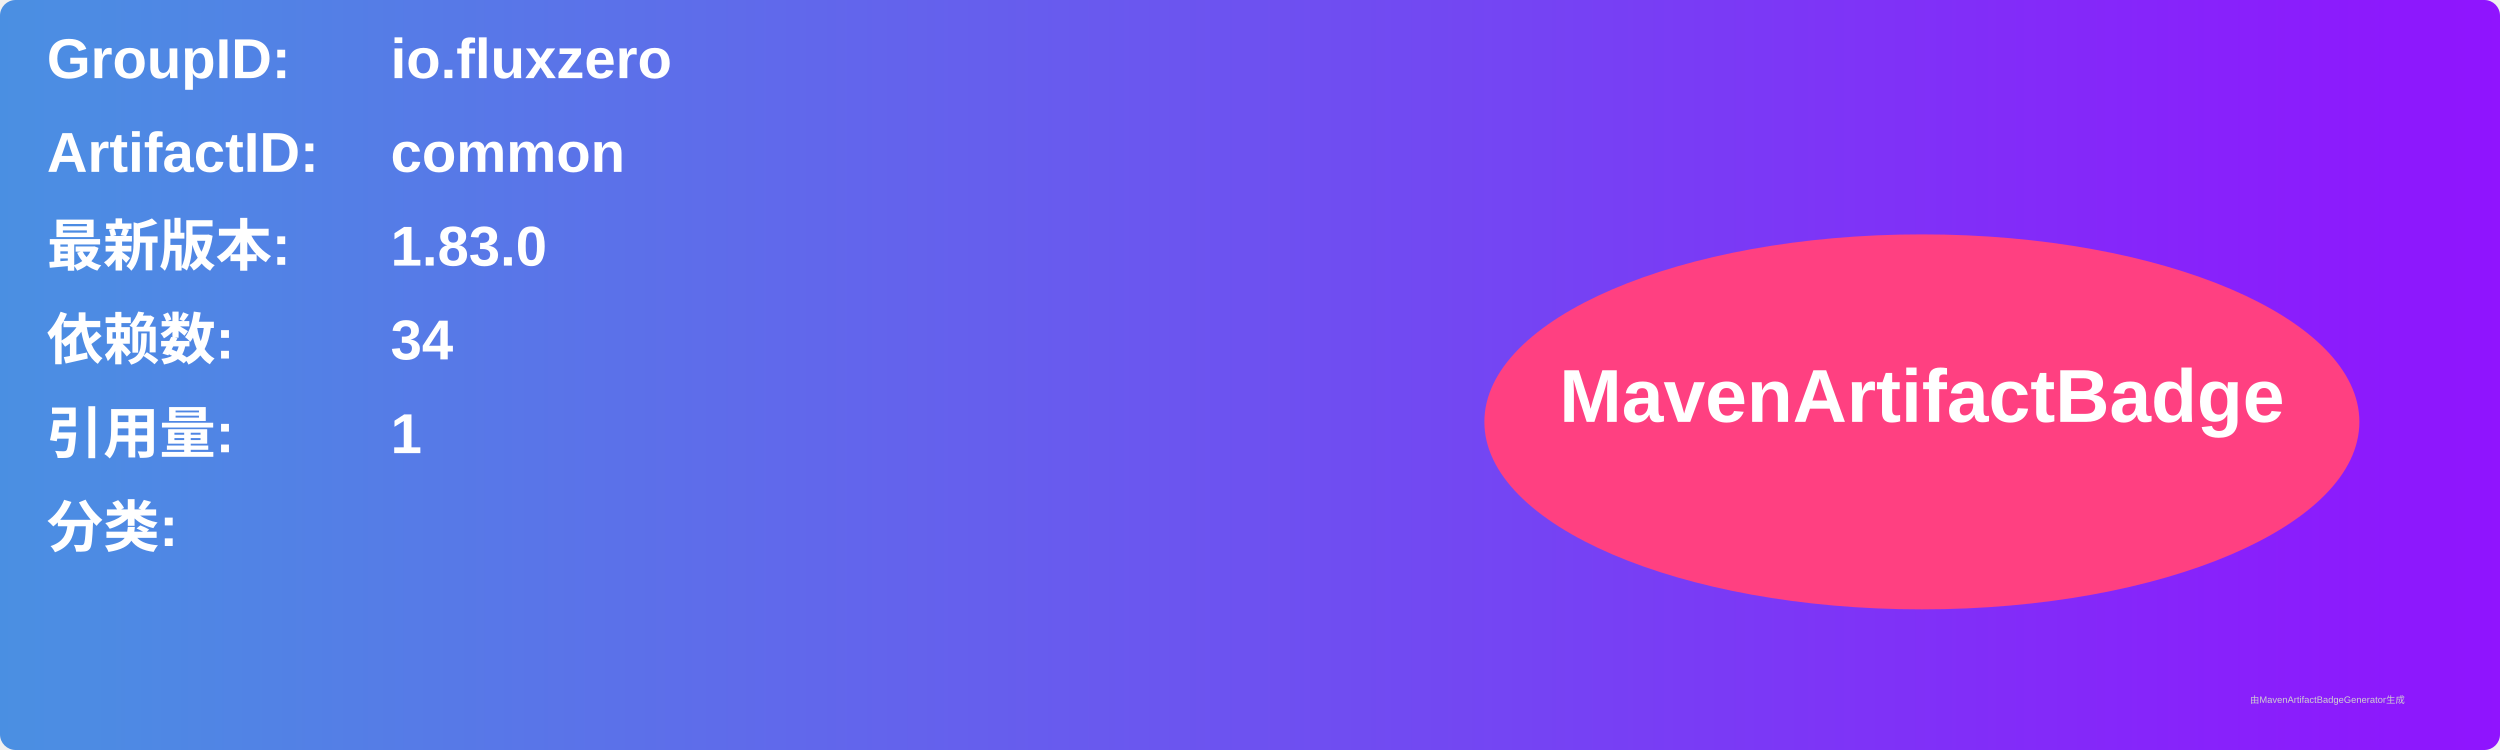
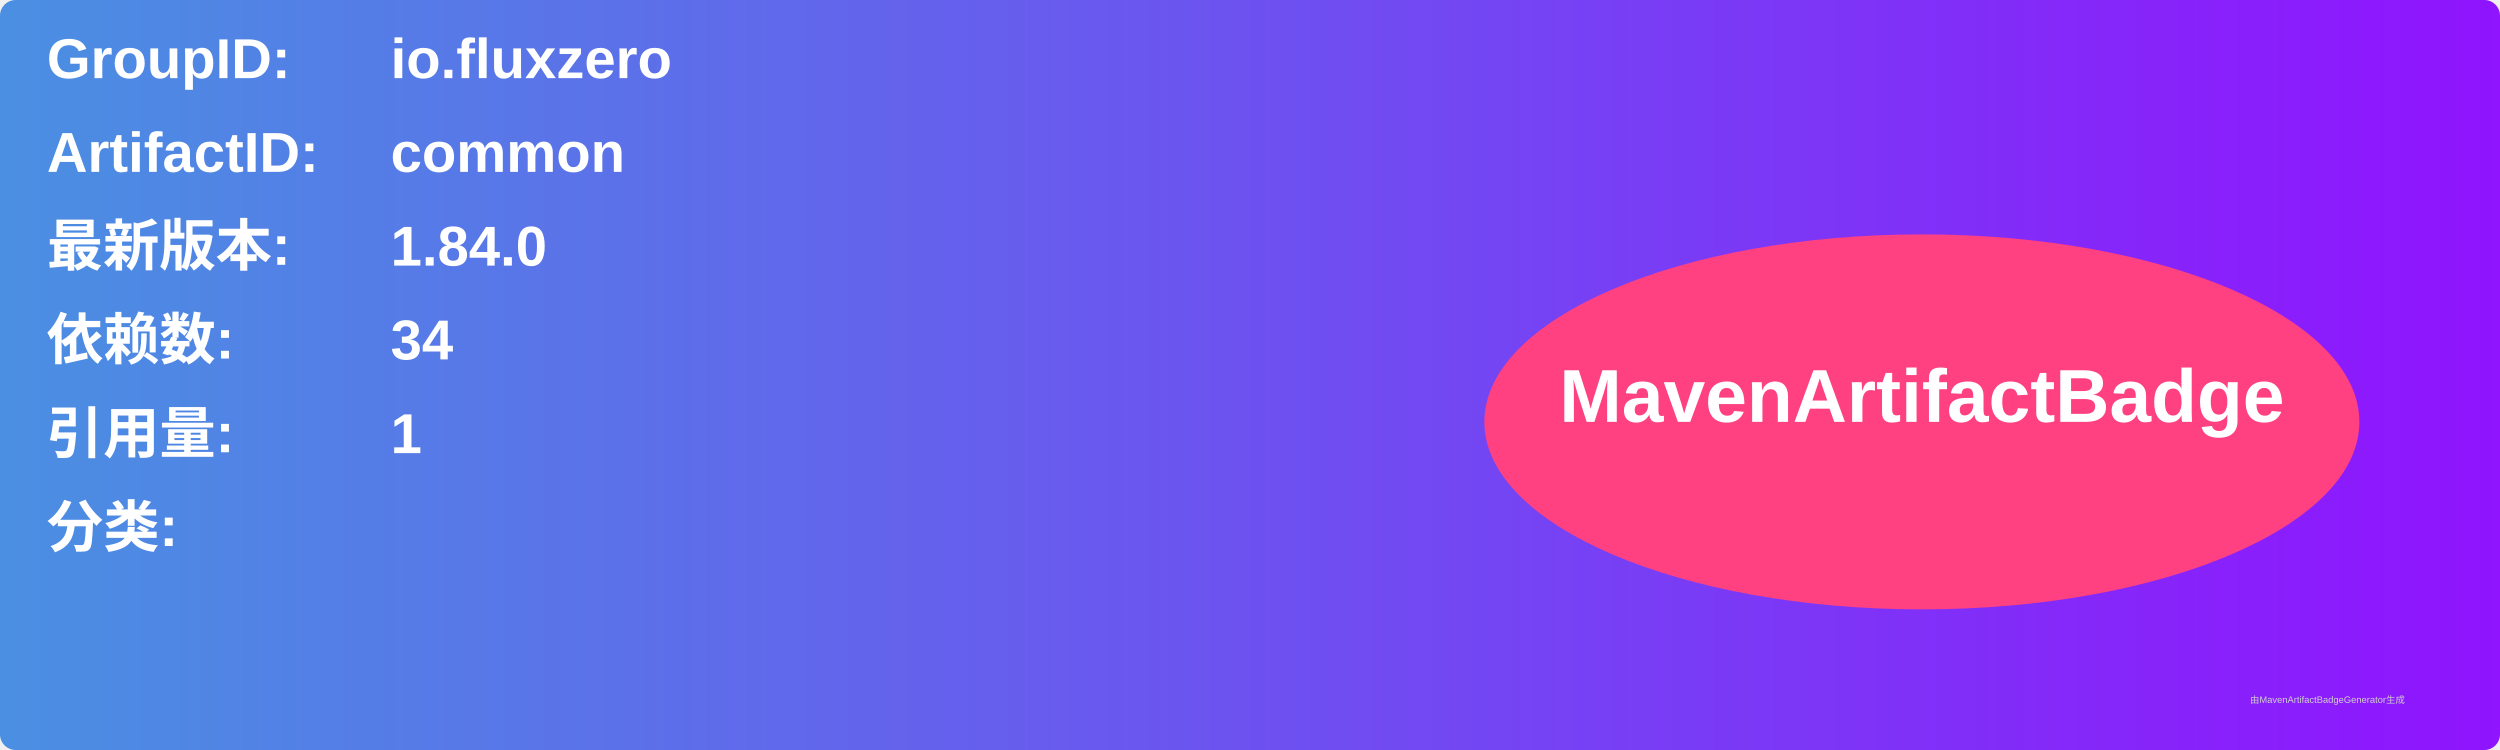
<svg xmlns="http://www.w3.org/2000/svg" width="800" height="240" viewBox="0 0 800 240">
  <linearGradient id="grad" x1="0%" y1="0%" x2="100%" y2="0%">
    <stop offset="0%" stop-color="#4a90e2" />
    <stop offset="100%" stop-color="#9013fe" />
  </linearGradient>
  <rect width="100%" height="100%" rx="5" ry="5" fill="url(#grad)" />
  <g transform="translate(15, 15)">
    <text x="0" y="10" font-family="Arial" font-size="18" fill="white" font-weight="bold" width="260">GroupID:</text>
    <text x="110" y="10" font-family="Arial" font-size="18" fill="white" font-weight="bold" width="460">io.fluxzero</text>
    <text x="0" y="40" font-family="Arial" font-size="18" fill="white" font-weight="bold" width="260">ArtifactID:</text>
    <text x="110" y="40" font-family="Arial" font-size="18" fill="white" font-weight="bold" width="460">common</text>
    <text x="0" y="70" font-family="Arial" font-size="18" fill="white" font-weight="bold">最新版本:</text>
    <text x="110" y="70" font-family="Arial" font-size="18" fill="white" font-weight="bold">
-       <tspan font-weight="bold">1.83.0</tspan>
+       <tspan font-weight="bold">1.84.0</tspan>
    </text>
    <text x="0" y="100" font-family="Arial" font-size="18" fill="white" font-weight="bold">依赖数: </text>
    <text x="110" y="100" font-family="Arial" font-size="18" fill="white">
      <tspan font-weight="bold">34</tspan>
    </text>
    <text x="0" y="130" font-family="Arial" font-size="18" fill="white" font-weight="bold">引用量: </text>
    <text x="110" y="130" font-family="Arial" font-size="18" fill="white">
      <tspan font-weight="bold">1</tspan>
    </text>
    <text x="0" y="160" font-family="Arial" font-size="18" fill="white" font-weight="bold">分类:</text>
    <text x="10" y="190" font-family="Arial" font-size="10" fill="white">
      <tspan font-weight="bold" />
    </text>
    <ellipse cx="600" cy="120" rx="140" ry="60" fill="#ff4081" />
    <text x="600" y="120" text-anchor="middle" font-family="Arial" font-size="24" fill="white" font-weight="bold">MavenArtifactBadge</text>
  </g>
  <text x="720" y="225" font-family="Arial" font-size="3" fill="#d0d0d0">由MavenArtifactBadgeGenerator生成</text>
</svg>
